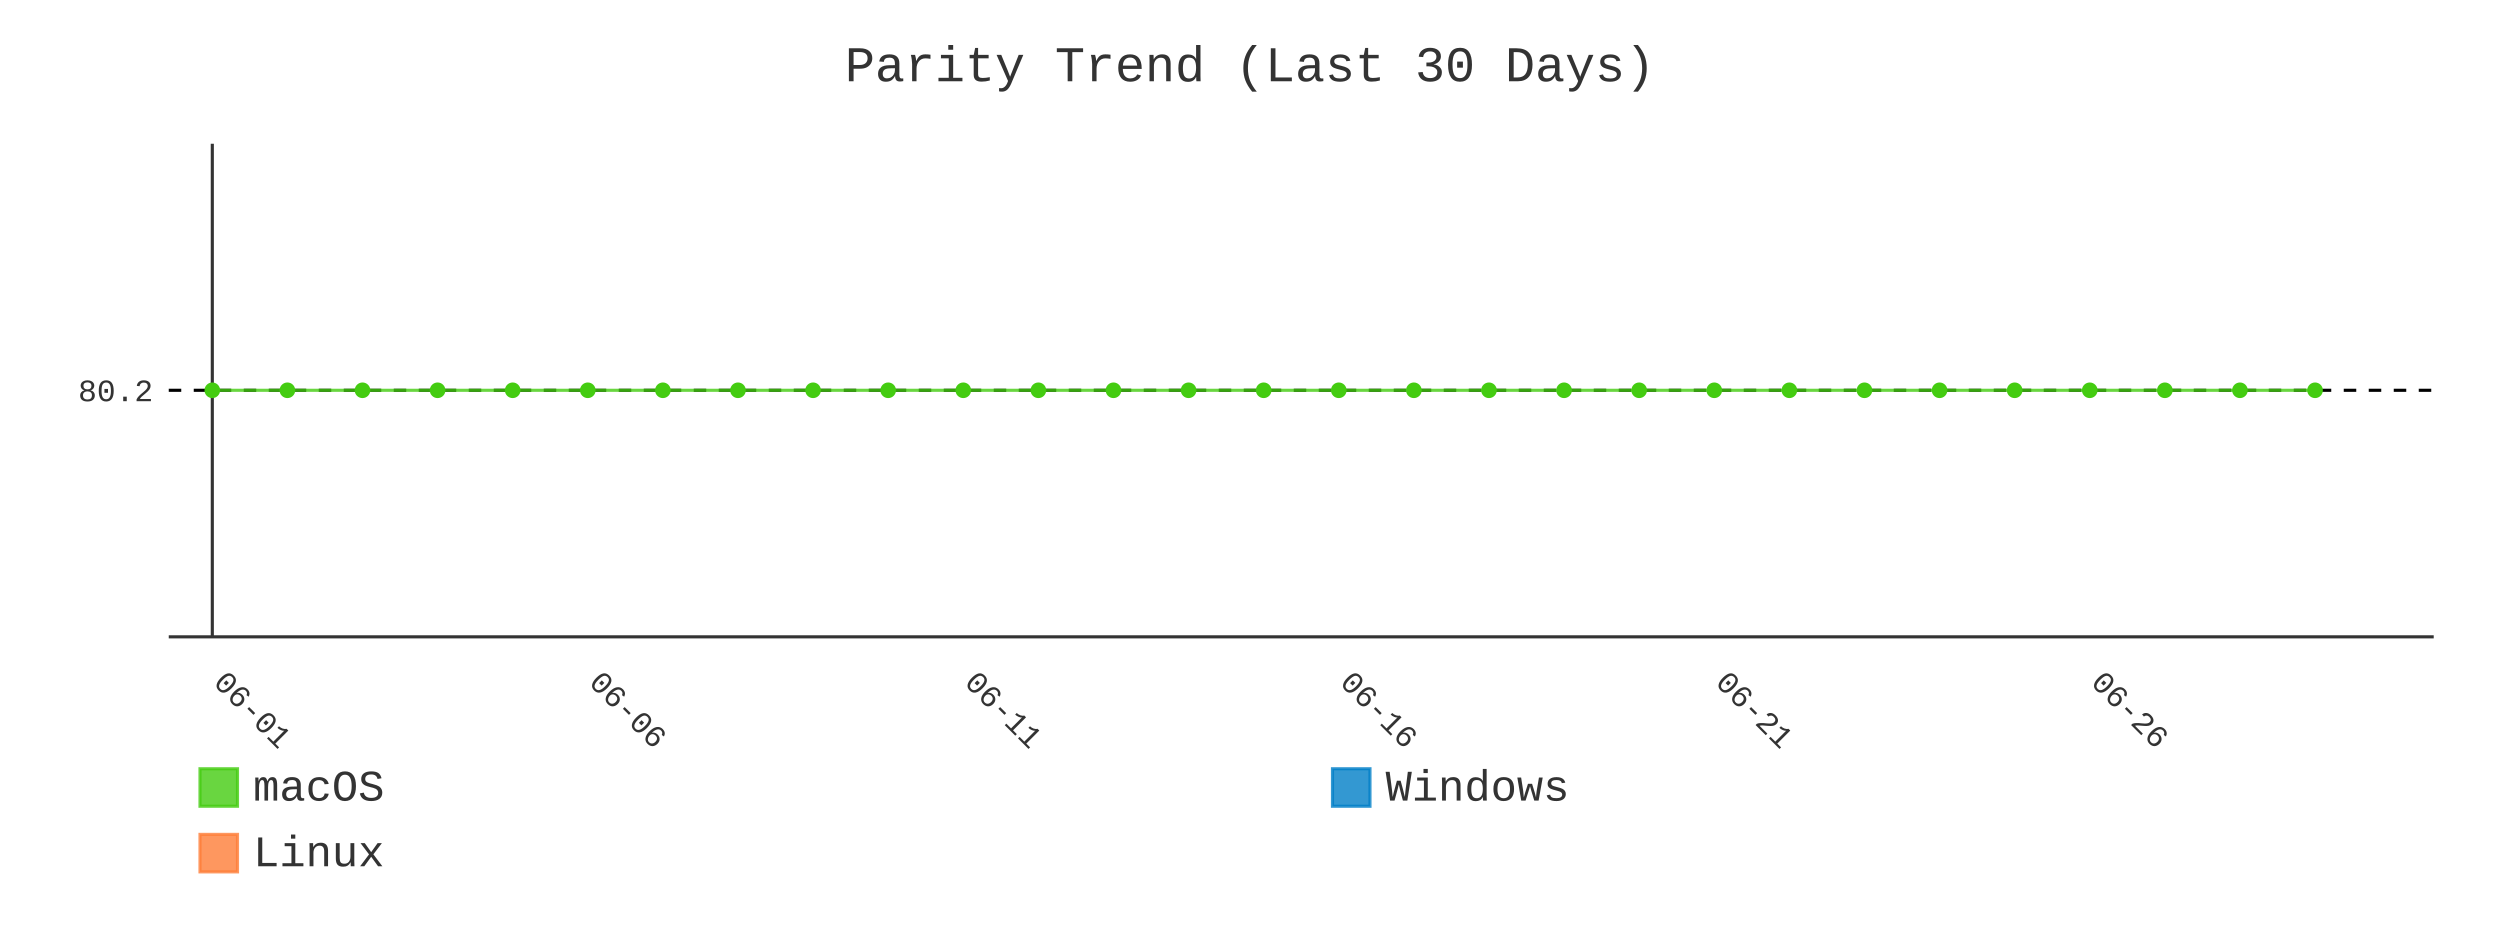
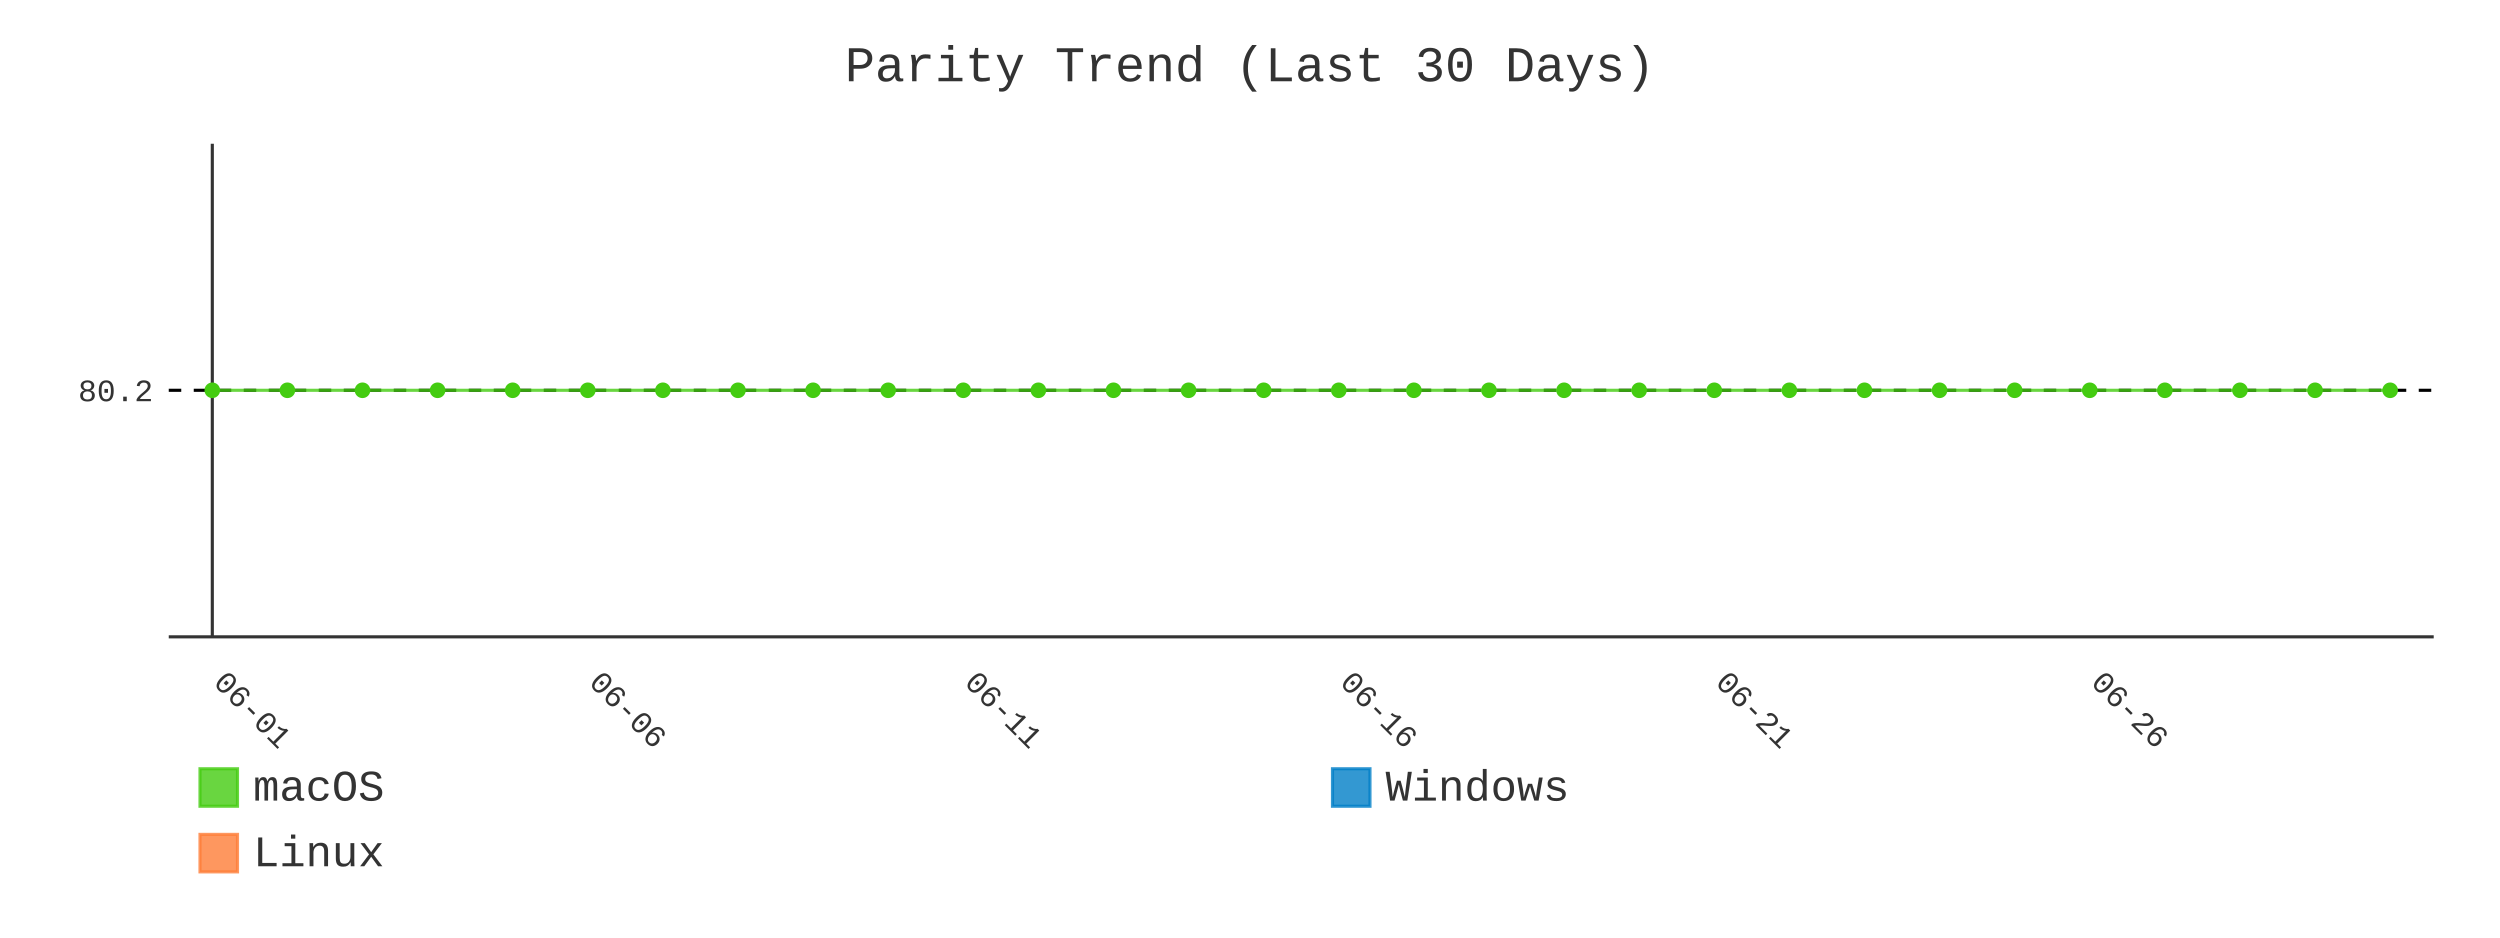
- <svg xmlns="http://www.w3.org/2000/svg" id="chart-4d1f2f15-1220-49eb-a57f-5f969fcfac02" class="pygal-chart" viewBox="0 0 800 300">
+ <svg xmlns="http://www.w3.org/2000/svg" id="chart-805535c6-0347-48e6-b516-65aaf06b2979" class="pygal-chart" viewBox="0 0 800 300">
  <defs>
-     <style type="text/css">#chart-4d1f2f15-1220-49eb-a57f-5f969fcfac02{-webkit-user-select:none;-webkit-font-smoothing:antialiased;font-family:Consolas,"Liberation Mono",Menlo,Courier,monospace}#chart-4d1f2f15-1220-49eb-a57f-5f969fcfac02 .title{font-family:Consolas,"Liberation Mono",Menlo,Courier,monospace;font-size:16px}#chart-4d1f2f15-1220-49eb-a57f-5f969fcfac02 .legends .legend text{font-family:Consolas,"Liberation Mono",Menlo,Courier,monospace;font-size:14px}#chart-4d1f2f15-1220-49eb-a57f-5f969fcfac02 .axis text{font-family:Consolas,"Liberation Mono",Menlo,Courier,monospace;font-size:10px}#chart-4d1f2f15-1220-49eb-a57f-5f969fcfac02 .axis text.major{font-family:Consolas,"Liberation Mono",Menlo,Courier,monospace;font-size:10px}#chart-4d1f2f15-1220-49eb-a57f-5f969fcfac02 .text-overlay text.value{font-family:Consolas,"Liberation Mono",Menlo,Courier,monospace;font-size:16px}#chart-4d1f2f15-1220-49eb-a57f-5f969fcfac02 .text-overlay text.label{font-family:Consolas,"Liberation Mono",Menlo,Courier,monospace;font-size:10px}#chart-4d1f2f15-1220-49eb-a57f-5f969fcfac02 .tooltip{font-family:Consolas,"Liberation Mono",Menlo,Courier,monospace;font-size:14px}#chart-4d1f2f15-1220-49eb-a57f-5f969fcfac02 text.no_data{font-family:Consolas,"Liberation Mono",Menlo,Courier,monospace;font-size:64px}
- #chart-4d1f2f15-1220-49eb-a57f-5f969fcfac02{background-color:transparent}#chart-4d1f2f15-1220-49eb-a57f-5f969fcfac02 path,#chart-4d1f2f15-1220-49eb-a57f-5f969fcfac02 line,#chart-4d1f2f15-1220-49eb-a57f-5f969fcfac02 rect,#chart-4d1f2f15-1220-49eb-a57f-5f969fcfac02 circle{-webkit-transition:400ms;-moz-transition:400ms;transition:400ms}#chart-4d1f2f15-1220-49eb-a57f-5f969fcfac02 .graph &gt; .background{fill:transparent}#chart-4d1f2f15-1220-49eb-a57f-5f969fcfac02 .plot &gt; .background{fill:transparent}#chart-4d1f2f15-1220-49eb-a57f-5f969fcfac02 .graph{fill:#333}#chart-4d1f2f15-1220-49eb-a57f-5f969fcfac02 text.no_data{fill:#333}#chart-4d1f2f15-1220-49eb-a57f-5f969fcfac02 .title{fill:#333}#chart-4d1f2f15-1220-49eb-a57f-5f969fcfac02 .legends .legend text{fill:#333}#chart-4d1f2f15-1220-49eb-a57f-5f969fcfac02 .legends .legend:hover text{fill:#333}#chart-4d1f2f15-1220-49eb-a57f-5f969fcfac02 .axis .line{stroke:#333}#chart-4d1f2f15-1220-49eb-a57f-5f969fcfac02 .axis .guide.line{stroke:#666}#chart-4d1f2f15-1220-49eb-a57f-5f969fcfac02 .axis .major.line{stroke:#333}#chart-4d1f2f15-1220-49eb-a57f-5f969fcfac02 .axis text.major{fill:#333}#chart-4d1f2f15-1220-49eb-a57f-5f969fcfac02 .axis.y .guides:hover .guide.line,#chart-4d1f2f15-1220-49eb-a57f-5f969fcfac02 .line-graph .axis.x .guides:hover .guide.line,#chart-4d1f2f15-1220-49eb-a57f-5f969fcfac02 .stackedline-graph .axis.x .guides:hover .guide.line,#chart-4d1f2f15-1220-49eb-a57f-5f969fcfac02 .xy-graph .axis.x .guides:hover .guide.line{stroke:#333}#chart-4d1f2f15-1220-49eb-a57f-5f969fcfac02 .axis .guides:hover text{fill:#333}#chart-4d1f2f15-1220-49eb-a57f-5f969fcfac02 .reactive{fill-opacity:.8;stroke-opacity:.8;stroke-width:1}#chart-4d1f2f15-1220-49eb-a57f-5f969fcfac02 .ci{stroke:#333}#chart-4d1f2f15-1220-49eb-a57f-5f969fcfac02 .reactive.active,#chart-4d1f2f15-1220-49eb-a57f-5f969fcfac02 .active .reactive{fill-opacity:.9;stroke-opacity:.9;stroke-width:4}#chart-4d1f2f15-1220-49eb-a57f-5f969fcfac02 .ci .reactive.active{stroke-width:1.5}#chart-4d1f2f15-1220-49eb-a57f-5f969fcfac02 .series text{fill:#333}#chart-4d1f2f15-1220-49eb-a57f-5f969fcfac02 .tooltip rect{fill:transparent;stroke:#333;-webkit-transition:opacity 400ms;-moz-transition:opacity 400ms;transition:opacity 400ms}#chart-4d1f2f15-1220-49eb-a57f-5f969fcfac02 .tooltip .label{fill:#333}#chart-4d1f2f15-1220-49eb-a57f-5f969fcfac02 .tooltip .label{fill:#333}#chart-4d1f2f15-1220-49eb-a57f-5f969fcfac02 .tooltip .legend{font-size:.8em;fill:#666}#chart-4d1f2f15-1220-49eb-a57f-5f969fcfac02 .tooltip .x_label{font-size:.6em;fill:#333}#chart-4d1f2f15-1220-49eb-a57f-5f969fcfac02 .tooltip .xlink{font-size:.5em;text-decoration:underline}#chart-4d1f2f15-1220-49eb-a57f-5f969fcfac02 .tooltip .value{font-size:1.5em}#chart-4d1f2f15-1220-49eb-a57f-5f969fcfac02 .bound{font-size:.5em}#chart-4d1f2f15-1220-49eb-a57f-5f969fcfac02 .max-value{font-size:.75em;fill:#666}#chart-4d1f2f15-1220-49eb-a57f-5f969fcfac02 .map-element{fill:transparent;stroke:#666 !important}#chart-4d1f2f15-1220-49eb-a57f-5f969fcfac02 .map-element .reactive{fill-opacity:inherit;stroke-opacity:inherit}#chart-4d1f2f15-1220-49eb-a57f-5f969fcfac02 .color-0,#chart-4d1f2f15-1220-49eb-a57f-5f969fcfac02 .color-0 a:visited{stroke:#4c1;fill:#4c1}#chart-4d1f2f15-1220-49eb-a57f-5f969fcfac02 .color-1,#chart-4d1f2f15-1220-49eb-a57f-5f969fcfac02 .color-1 a:visited{stroke:#007ec6;fill:#007ec6}#chart-4d1f2f15-1220-49eb-a57f-5f969fcfac02 .color-2,#chart-4d1f2f15-1220-49eb-a57f-5f969fcfac02 .color-2 a:visited{stroke:#fe7d37;fill:#fe7d37}#chart-4d1f2f15-1220-49eb-a57f-5f969fcfac02 .text-overlay .color-0 text{fill:black}#chart-4d1f2f15-1220-49eb-a57f-5f969fcfac02 .text-overlay .color-1 text{fill:black}#chart-4d1f2f15-1220-49eb-a57f-5f969fcfac02 .text-overlay .color-2 text{fill:black}#chart-4d1f2f15-1220-49eb-a57f-5f969fcfac02 .series{stroke-width:2}#chart-4d1f2f15-1220-49eb-a57f-5f969fcfac02 .series.serie-0{stroke-width:2}#chart-4d1f2f15-1220-49eb-a57f-5f969fcfac02 .series.serie-1{stroke-width:2}#chart-4d1f2f15-1220-49eb-a57f-5f969fcfac02 .series.serie-2{stroke-width:2}
- #chart-4d1f2f15-1220-49eb-a57f-5f969fcfac02 text.no_data{text-anchor:middle}#chart-4d1f2f15-1220-49eb-a57f-5f969fcfac02 .guide.line{fill:none}#chart-4d1f2f15-1220-49eb-a57f-5f969fcfac02 .centered{text-anchor:middle}#chart-4d1f2f15-1220-49eb-a57f-5f969fcfac02 .title{text-anchor:middle}#chart-4d1f2f15-1220-49eb-a57f-5f969fcfac02 .legends .legend text{fill-opacity:1}#chart-4d1f2f15-1220-49eb-a57f-5f969fcfac02 .axis.x text{text-anchor:middle}#chart-4d1f2f15-1220-49eb-a57f-5f969fcfac02 .axis.x:not(.web) text[transform]{text-anchor:start}#chart-4d1f2f15-1220-49eb-a57f-5f969fcfac02 .axis.x:not(.web) text[transform].backwards{text-anchor:end}#chart-4d1f2f15-1220-49eb-a57f-5f969fcfac02 .axis.y text{text-anchor:end}#chart-4d1f2f15-1220-49eb-a57f-5f969fcfac02 .axis.y text[transform].backwards{text-anchor:start}#chart-4d1f2f15-1220-49eb-a57f-5f969fcfac02 .axis.y2 text{text-anchor:start}#chart-4d1f2f15-1220-49eb-a57f-5f969fcfac02 .axis.y2 text[transform].backwards{text-anchor:end}#chart-4d1f2f15-1220-49eb-a57f-5f969fcfac02 .axis .guide.line{stroke-dasharray:4,4;stroke:black}#chart-4d1f2f15-1220-49eb-a57f-5f969fcfac02 .axis .major.guide.line{stroke-dasharray:6,6;stroke:black}#chart-4d1f2f15-1220-49eb-a57f-5f969fcfac02 .horizontal .axis.y .guide.line,#chart-4d1f2f15-1220-49eb-a57f-5f969fcfac02 .horizontal .axis.y2 .guide.line,#chart-4d1f2f15-1220-49eb-a57f-5f969fcfac02 .vertical .axis.x .guide.line{opacity:0}#chart-4d1f2f15-1220-49eb-a57f-5f969fcfac02 .horizontal .axis.always_show .guide.line,#chart-4d1f2f15-1220-49eb-a57f-5f969fcfac02 .vertical .axis.always_show .guide.line{opacity:1 !important}#chart-4d1f2f15-1220-49eb-a57f-5f969fcfac02 .axis.y .guides:hover .guide.line,#chart-4d1f2f15-1220-49eb-a57f-5f969fcfac02 .axis.y2 .guides:hover .guide.line,#chart-4d1f2f15-1220-49eb-a57f-5f969fcfac02 .axis.x .guides:hover .guide.line{opacity:1}#chart-4d1f2f15-1220-49eb-a57f-5f969fcfac02 .axis .guides:hover text{opacity:1}#chart-4d1f2f15-1220-49eb-a57f-5f969fcfac02 .nofill{fill:none}#chart-4d1f2f15-1220-49eb-a57f-5f969fcfac02 .subtle-fill{fill-opacity:.2}#chart-4d1f2f15-1220-49eb-a57f-5f969fcfac02 .dot{stroke-width:1px;fill-opacity:1;stroke-opacity:1}#chart-4d1f2f15-1220-49eb-a57f-5f969fcfac02 .dot.active{stroke-width:5px}#chart-4d1f2f15-1220-49eb-a57f-5f969fcfac02 .dot.negative{fill:transparent}#chart-4d1f2f15-1220-49eb-a57f-5f969fcfac02 text,#chart-4d1f2f15-1220-49eb-a57f-5f969fcfac02 tspan{stroke:none !important}#chart-4d1f2f15-1220-49eb-a57f-5f969fcfac02 .series text.active{opacity:1}#chart-4d1f2f15-1220-49eb-a57f-5f969fcfac02 .tooltip rect{fill-opacity:.95;stroke-width:.5}#chart-4d1f2f15-1220-49eb-a57f-5f969fcfac02 .tooltip text{fill-opacity:1}#chart-4d1f2f15-1220-49eb-a57f-5f969fcfac02 .showable{visibility:hidden}#chart-4d1f2f15-1220-49eb-a57f-5f969fcfac02 .showable.shown{visibility:visible}#chart-4d1f2f15-1220-49eb-a57f-5f969fcfac02 .gauge-background{fill:rgba(229,229,229,1);stroke:none}#chart-4d1f2f15-1220-49eb-a57f-5f969fcfac02 .bg-lines{stroke:transparent;stroke-width:2px}</style>
+     <style type="text/css">#chart-805535c6-0347-48e6-b516-65aaf06b2979{-webkit-user-select:none;-webkit-font-smoothing:antialiased;font-family:Consolas,"Liberation Mono",Menlo,Courier,monospace}#chart-805535c6-0347-48e6-b516-65aaf06b2979 .title{font-family:Consolas,"Liberation Mono",Menlo,Courier,monospace;font-size:16px}#chart-805535c6-0347-48e6-b516-65aaf06b2979 .legends .legend text{font-family:Consolas,"Liberation Mono",Menlo,Courier,monospace;font-size:14px}#chart-805535c6-0347-48e6-b516-65aaf06b2979 .axis text{font-family:Consolas,"Liberation Mono",Menlo,Courier,monospace;font-size:10px}#chart-805535c6-0347-48e6-b516-65aaf06b2979 .axis text.major{font-family:Consolas,"Liberation Mono",Menlo,Courier,monospace;font-size:10px}#chart-805535c6-0347-48e6-b516-65aaf06b2979 .text-overlay text.value{font-family:Consolas,"Liberation Mono",Menlo,Courier,monospace;font-size:16px}#chart-805535c6-0347-48e6-b516-65aaf06b2979 .text-overlay text.label{font-family:Consolas,"Liberation Mono",Menlo,Courier,monospace;font-size:10px}#chart-805535c6-0347-48e6-b516-65aaf06b2979 .tooltip{font-family:Consolas,"Liberation Mono",Menlo,Courier,monospace;font-size:14px}#chart-805535c6-0347-48e6-b516-65aaf06b2979 text.no_data{font-family:Consolas,"Liberation Mono",Menlo,Courier,monospace;font-size:64px}
+ #chart-805535c6-0347-48e6-b516-65aaf06b2979{background-color:transparent}#chart-805535c6-0347-48e6-b516-65aaf06b2979 path,#chart-805535c6-0347-48e6-b516-65aaf06b2979 line,#chart-805535c6-0347-48e6-b516-65aaf06b2979 rect,#chart-805535c6-0347-48e6-b516-65aaf06b2979 circle{-webkit-transition:400ms;-moz-transition:400ms;transition:400ms}#chart-805535c6-0347-48e6-b516-65aaf06b2979 .graph &gt; .background{fill:transparent}#chart-805535c6-0347-48e6-b516-65aaf06b2979 .plot &gt; .background{fill:transparent}#chart-805535c6-0347-48e6-b516-65aaf06b2979 .graph{fill:#333}#chart-805535c6-0347-48e6-b516-65aaf06b2979 text.no_data{fill:#333}#chart-805535c6-0347-48e6-b516-65aaf06b2979 .title{fill:#333}#chart-805535c6-0347-48e6-b516-65aaf06b2979 .legends .legend text{fill:#333}#chart-805535c6-0347-48e6-b516-65aaf06b2979 .legends .legend:hover text{fill:#333}#chart-805535c6-0347-48e6-b516-65aaf06b2979 .axis .line{stroke:#333}#chart-805535c6-0347-48e6-b516-65aaf06b2979 .axis .guide.line{stroke:#666}#chart-805535c6-0347-48e6-b516-65aaf06b2979 .axis .major.line{stroke:#333}#chart-805535c6-0347-48e6-b516-65aaf06b2979 .axis text.major{fill:#333}#chart-805535c6-0347-48e6-b516-65aaf06b2979 .axis.y .guides:hover .guide.line,#chart-805535c6-0347-48e6-b516-65aaf06b2979 .line-graph .axis.x .guides:hover .guide.line,#chart-805535c6-0347-48e6-b516-65aaf06b2979 .stackedline-graph .axis.x .guides:hover .guide.line,#chart-805535c6-0347-48e6-b516-65aaf06b2979 .xy-graph .axis.x .guides:hover .guide.line{stroke:#333}#chart-805535c6-0347-48e6-b516-65aaf06b2979 .axis .guides:hover text{fill:#333}#chart-805535c6-0347-48e6-b516-65aaf06b2979 .reactive{fill-opacity:.8;stroke-opacity:.8;stroke-width:1}#chart-805535c6-0347-48e6-b516-65aaf06b2979 .ci{stroke:#333}#chart-805535c6-0347-48e6-b516-65aaf06b2979 .reactive.active,#chart-805535c6-0347-48e6-b516-65aaf06b2979 .active .reactive{fill-opacity:.9;stroke-opacity:.9;stroke-width:4}#chart-805535c6-0347-48e6-b516-65aaf06b2979 .ci .reactive.active{stroke-width:1.5}#chart-805535c6-0347-48e6-b516-65aaf06b2979 .series text{fill:#333}#chart-805535c6-0347-48e6-b516-65aaf06b2979 .tooltip rect{fill:transparent;stroke:#333;-webkit-transition:opacity 400ms;-moz-transition:opacity 400ms;transition:opacity 400ms}#chart-805535c6-0347-48e6-b516-65aaf06b2979 .tooltip .label{fill:#333}#chart-805535c6-0347-48e6-b516-65aaf06b2979 .tooltip .label{fill:#333}#chart-805535c6-0347-48e6-b516-65aaf06b2979 .tooltip .legend{font-size:.8em;fill:#666}#chart-805535c6-0347-48e6-b516-65aaf06b2979 .tooltip .x_label{font-size:.6em;fill:#333}#chart-805535c6-0347-48e6-b516-65aaf06b2979 .tooltip .xlink{font-size:.5em;text-decoration:underline}#chart-805535c6-0347-48e6-b516-65aaf06b2979 .tooltip .value{font-size:1.5em}#chart-805535c6-0347-48e6-b516-65aaf06b2979 .bound{font-size:.5em}#chart-805535c6-0347-48e6-b516-65aaf06b2979 .max-value{font-size:.75em;fill:#666}#chart-805535c6-0347-48e6-b516-65aaf06b2979 .map-element{fill:transparent;stroke:#666 !important}#chart-805535c6-0347-48e6-b516-65aaf06b2979 .map-element .reactive{fill-opacity:inherit;stroke-opacity:inherit}#chart-805535c6-0347-48e6-b516-65aaf06b2979 .color-0,#chart-805535c6-0347-48e6-b516-65aaf06b2979 .color-0 a:visited{stroke:#4c1;fill:#4c1}#chart-805535c6-0347-48e6-b516-65aaf06b2979 .color-1,#chart-805535c6-0347-48e6-b516-65aaf06b2979 .color-1 a:visited{stroke:#007ec6;fill:#007ec6}#chart-805535c6-0347-48e6-b516-65aaf06b2979 .color-2,#chart-805535c6-0347-48e6-b516-65aaf06b2979 .color-2 a:visited{stroke:#fe7d37;fill:#fe7d37}#chart-805535c6-0347-48e6-b516-65aaf06b2979 .text-overlay .color-0 text{fill:black}#chart-805535c6-0347-48e6-b516-65aaf06b2979 .text-overlay .color-1 text{fill:black}#chart-805535c6-0347-48e6-b516-65aaf06b2979 .text-overlay .color-2 text{fill:black}#chart-805535c6-0347-48e6-b516-65aaf06b2979 .series{stroke-width:2}#chart-805535c6-0347-48e6-b516-65aaf06b2979 .series.serie-0{stroke-width:2}#chart-805535c6-0347-48e6-b516-65aaf06b2979 .series.serie-1{stroke-width:2}#chart-805535c6-0347-48e6-b516-65aaf06b2979 .series.serie-2{stroke-width:2}
+ #chart-805535c6-0347-48e6-b516-65aaf06b2979 text.no_data{text-anchor:middle}#chart-805535c6-0347-48e6-b516-65aaf06b2979 .guide.line{fill:none}#chart-805535c6-0347-48e6-b516-65aaf06b2979 .centered{text-anchor:middle}#chart-805535c6-0347-48e6-b516-65aaf06b2979 .title{text-anchor:middle}#chart-805535c6-0347-48e6-b516-65aaf06b2979 .legends .legend text{fill-opacity:1}#chart-805535c6-0347-48e6-b516-65aaf06b2979 .axis.x text{text-anchor:middle}#chart-805535c6-0347-48e6-b516-65aaf06b2979 .axis.x:not(.web) text[transform]{text-anchor:start}#chart-805535c6-0347-48e6-b516-65aaf06b2979 .axis.x:not(.web) text[transform].backwards{text-anchor:end}#chart-805535c6-0347-48e6-b516-65aaf06b2979 .axis.y text{text-anchor:end}#chart-805535c6-0347-48e6-b516-65aaf06b2979 .axis.y text[transform].backwards{text-anchor:start}#chart-805535c6-0347-48e6-b516-65aaf06b2979 .axis.y2 text{text-anchor:start}#chart-805535c6-0347-48e6-b516-65aaf06b2979 .axis.y2 text[transform].backwards{text-anchor:end}#chart-805535c6-0347-48e6-b516-65aaf06b2979 .axis .guide.line{stroke-dasharray:4,4;stroke:black}#chart-805535c6-0347-48e6-b516-65aaf06b2979 .axis .major.guide.line{stroke-dasharray:6,6;stroke:black}#chart-805535c6-0347-48e6-b516-65aaf06b2979 .horizontal .axis.y .guide.line,#chart-805535c6-0347-48e6-b516-65aaf06b2979 .horizontal .axis.y2 .guide.line,#chart-805535c6-0347-48e6-b516-65aaf06b2979 .vertical .axis.x .guide.line{opacity:0}#chart-805535c6-0347-48e6-b516-65aaf06b2979 .horizontal .axis.always_show .guide.line,#chart-805535c6-0347-48e6-b516-65aaf06b2979 .vertical .axis.always_show .guide.line{opacity:1 !important}#chart-805535c6-0347-48e6-b516-65aaf06b2979 .axis.y .guides:hover .guide.line,#chart-805535c6-0347-48e6-b516-65aaf06b2979 .axis.y2 .guides:hover .guide.line,#chart-805535c6-0347-48e6-b516-65aaf06b2979 .axis.x .guides:hover .guide.line{opacity:1}#chart-805535c6-0347-48e6-b516-65aaf06b2979 .axis .guides:hover text{opacity:1}#chart-805535c6-0347-48e6-b516-65aaf06b2979 .nofill{fill:none}#chart-805535c6-0347-48e6-b516-65aaf06b2979 .subtle-fill{fill-opacity:.2}#chart-805535c6-0347-48e6-b516-65aaf06b2979 .dot{stroke-width:1px;fill-opacity:1;stroke-opacity:1}#chart-805535c6-0347-48e6-b516-65aaf06b2979 .dot.active{stroke-width:5px}#chart-805535c6-0347-48e6-b516-65aaf06b2979 .dot.negative{fill:transparent}#chart-805535c6-0347-48e6-b516-65aaf06b2979 text,#chart-805535c6-0347-48e6-b516-65aaf06b2979 tspan{stroke:none !important}#chart-805535c6-0347-48e6-b516-65aaf06b2979 .series text.active{opacity:1}#chart-805535c6-0347-48e6-b516-65aaf06b2979 .tooltip rect{fill-opacity:.95;stroke-width:.5}#chart-805535c6-0347-48e6-b516-65aaf06b2979 .tooltip text{fill-opacity:1}#chart-805535c6-0347-48e6-b516-65aaf06b2979 .showable{visibility:hidden}#chart-805535c6-0347-48e6-b516-65aaf06b2979 .showable.shown{visibility:visible}#chart-805535c6-0347-48e6-b516-65aaf06b2979 .gauge-background{fill:rgba(229,229,229,1);stroke:none}#chart-805535c6-0347-48e6-b516-65aaf06b2979 .bg-lines{stroke:transparent;stroke-width:2px}</style>
  </defs>
  <g class="graph line-graph vertical">
    <rect x="0" y="0" width="800" height="300" class="background" />
    <g transform="translate(54, 46)" class="plot">
      <rect x="0" y="0" width="724.787" height="157.787" class="background" />
      <g class="axis y always_show">
        <path d="M0 157.787 h724.787" class="line" />
        <g class="guides">
          <path d="M0 78.893 h724.787" class="guide line" />
          <text x="-5" y="82.393" class="">80.2</text>
        </g>
      </g>
      <g class="axis x">
        <g class="guides">
          <path d="M13.938 0 v157.787" class="major line" />
          <text x="13.938" y="172.787" class="major" transform="rotate(45 13.93821 172.7868)">06-01</text>
        </g>
        <g class="guides">
          <path d="M134.095 0 v157.787" class="major guide line" />
          <text x="134.095" y="172.787" class="major" transform="rotate(45 134.0952 172.7868)">06-06</text>
        </g>
        <g class="guides">
          <path d="M254.252 0 v157.787" class="major guide line" />
          <text x="254.252" y="172.787" class="major" transform="rotate(45 254.2521 172.7868)">06-11</text>
        </g>
        <g class="guides">
          <path d="M374.409 0 v157.787" class="major guide line" />
          <text x="374.409" y="172.787" class="major" transform="rotate(45 374.4091 172.7868)">06-16</text>
        </g>
        <g class="guides">
          <path d="M494.566 0 v157.787" class="major guide line" />
          <text x="494.566" y="172.787" class="major" transform="rotate(45 494.5661 172.7868)">06-21</text>
        </g>
        <g class="guides">
          <path d="M614.723 0 v157.787" class="major guide line" />
          <text x="614.723" y="172.787" class="major" transform="rotate(45 614.723 172.7868)">06-26</text>
        </g>
      </g>
      <g class="series serie-0 color-0">
-         <path d="M13.938 78.893 L37.97 78.893 62.001 78.893 86.032 78.893 110.064 78.893 134.095 78.893 158.127 78.893 182.158 78.893 206.189 78.893 230.221 78.893 254.252 78.893 278.284 78.893 302.315 78.893 326.346 78.893 350.378 78.893 374.409 78.893 398.44 78.893 422.472 78.893 446.503 78.893 470.535 78.893 494.566 78.893 518.597 78.893 542.629 78.893 566.66 78.893 590.692 78.893 614.723 78.893 638.754 78.893 662.786 78.893 686.817 78.893" class="line reactive nofill" />
+         <path d="M13.938 78.893 L37.97 78.893 62.001 78.893 86.032 78.893 110.064 78.893 134.095 78.893 158.127 78.893 182.158 78.893 206.189 78.893 230.221 78.893 254.252 78.893 278.284 78.893 302.315 78.893 326.346 78.893 350.378 78.893 374.409 78.893 398.44 78.893 422.472 78.893 446.503 78.893 470.535 78.893 494.566 78.893 518.597 78.893 542.629 78.893 566.66 78.893 590.692 78.893 614.723 78.893 638.754 78.893 662.786 78.893 686.817 78.893 710.849 78.893" class="line reactive nofill" />
      </g>
      <g class="series serie-1 color-1" />
      <g class="series serie-2 color-2" />
    </g>
    <g class="titles">
      <text x="400.0" y="26" class="title plot_title">Parity Trend (Last 30 Days)</text>
    </g>
    <g transform="translate(54, 46)" class="plot overlay">
      <g class="series serie-0 color-0">
        <g class="dots">
          <circle cx="13.938" cy="78.893" r="2" class="dot reactive tooltip-trigger" />
        </g>
        <g class="dots">
          <circle cx="37.97" cy="78.893" r="2" class="dot reactive tooltip-trigger" />
        </g>
        <g class="dots">
          <circle cx="62.001" cy="78.893" r="2" class="dot reactive tooltip-trigger" />
        </g>
        <g class="dots">
          <circle cx="86.032" cy="78.893" r="2" class="dot reactive tooltip-trigger" />
        </g>
        <g class="dots">
          <circle cx="110.064" cy="78.893" r="2" class="dot reactive tooltip-trigger" />
        </g>
        <g class="dots">
          <circle cx="134.095" cy="78.893" r="2" class="dot reactive tooltip-trigger" />
        </g>
        <g class="dots">
          <circle cx="158.127" cy="78.893" r="2" class="dot reactive tooltip-trigger" />
        </g>
        <g class="dots">
          <circle cx="182.158" cy="78.893" r="2" class="dot reactive tooltip-trigger" />
        </g>
        <g class="dots">
          <circle cx="206.189" cy="78.893" r="2" class="dot reactive tooltip-trigger" />
        </g>
        <g class="dots">
          <circle cx="230.221" cy="78.893" r="2" class="dot reactive tooltip-trigger" />
        </g>
        <g class="dots">
          <circle cx="254.252" cy="78.893" r="2" class="dot reactive tooltip-trigger" />
        </g>
        <g class="dots">
          <circle cx="278.284" cy="78.893" r="2" class="dot reactive tooltip-trigger" />
        </g>
        <g class="dots">
          <circle cx="302.315" cy="78.893" r="2" class="dot reactive tooltip-trigger" />
        </g>
        <g class="dots">
          <circle cx="326.346" cy="78.893" r="2" class="dot reactive tooltip-trigger" />
        </g>
        <g class="dots">
          <circle cx="350.378" cy="78.893" r="2" class="dot reactive tooltip-trigger" />
        </g>
        <g class="dots">
          <circle cx="374.409" cy="78.893" r="2" class="dot reactive tooltip-trigger" />
        </g>
        <g class="dots">
          <circle cx="398.44" cy="78.893" r="2" class="dot reactive tooltip-trigger" />
        </g>
        <g class="dots">
          <circle cx="422.472" cy="78.893" r="2" class="dot reactive tooltip-trigger" />
        </g>
        <g class="dots">
          <circle cx="446.503" cy="78.893" r="2" class="dot reactive tooltip-trigger" />
        </g>
        <g class="dots">
          <circle cx="470.535" cy="78.893" r="2" class="dot reactive tooltip-trigger" />
        </g>
        <g class="dots">
          <circle cx="494.566" cy="78.893" r="2" class="dot reactive tooltip-trigger" />
        </g>
        <g class="dots">
          <circle cx="518.597" cy="78.893" r="2" class="dot reactive tooltip-trigger" />
        </g>
        <g class="dots">
          <circle cx="542.629" cy="78.893" r="2" class="dot reactive tooltip-trigger" />
        </g>
        <g class="dots">
          <circle cx="566.66" cy="78.893" r="2" class="dot reactive tooltip-trigger" />
        </g>
        <g class="dots">
          <circle cx="590.692" cy="78.893" r="2" class="dot reactive tooltip-trigger" />
        </g>
        <g class="dots">
          <circle cx="614.723" cy="78.893" r="2" class="dot reactive tooltip-trigger" />
        </g>
        <g class="dots">
          <circle cx="638.754" cy="78.893" r="2" class="dot reactive tooltip-trigger" />
        </g>
        <g class="dots">
          <circle cx="662.786" cy="78.893" r="2" class="dot reactive tooltip-trigger" />
        </g>
        <g class="dots">
          <circle cx="686.817" cy="78.893" r="2" class="dot reactive tooltip-trigger" />
        </g>
+         <g class="dots">
+           <circle cx="710.849" cy="78.893" r="2" class="dot reactive tooltip-trigger" />
+         </g>
      </g>
      <g class="series serie-1 color-1" />
      <g class="series serie-2 color-2" />
    </g>
    <g transform="translate(54, 46)" class="plot text-overlay">
      <g class="series serie-0 color-0" />
      <g class="series serie-1 color-1" />
      <g class="series serie-2 color-2" />
    </g>
    <g transform="translate(54, 46)" class="plot tooltip-overlay">
      <g transform="translate(0 0)" style="opacity: 0" class="tooltip">
        <rect rx="0" ry="0" width="0" height="0" class="tooltip-box" />
        <g class="text" />
      </g>
    </g>
    <g transform="translate(64, 245)" class="legends">
      <g id="activate-serie-0" class="legend reactive activate-serie">
        <rect x="0.0" y="1.0" width="12" height="12" class="color-0 reactive" />
        <text x="17.0" y="11.2">macOS</text>
      </g>
      <g id="activate-serie-1" class="legend reactive activate-serie">
        <rect x="362.393" y="1.0" width="12" height="12" class="color-1 reactive" />
        <text x="379.393" y="11.2">Windows</text>
      </g>
      <g id="activate-serie-2" class="legend reactive activate-serie">
        <rect x="0.0" y="22.0" width="12" height="12" class="color-2 reactive" />
        <text x="17.0" y="32.2">Linux</text>
      </g>
    </g>
  </g>
</svg>
